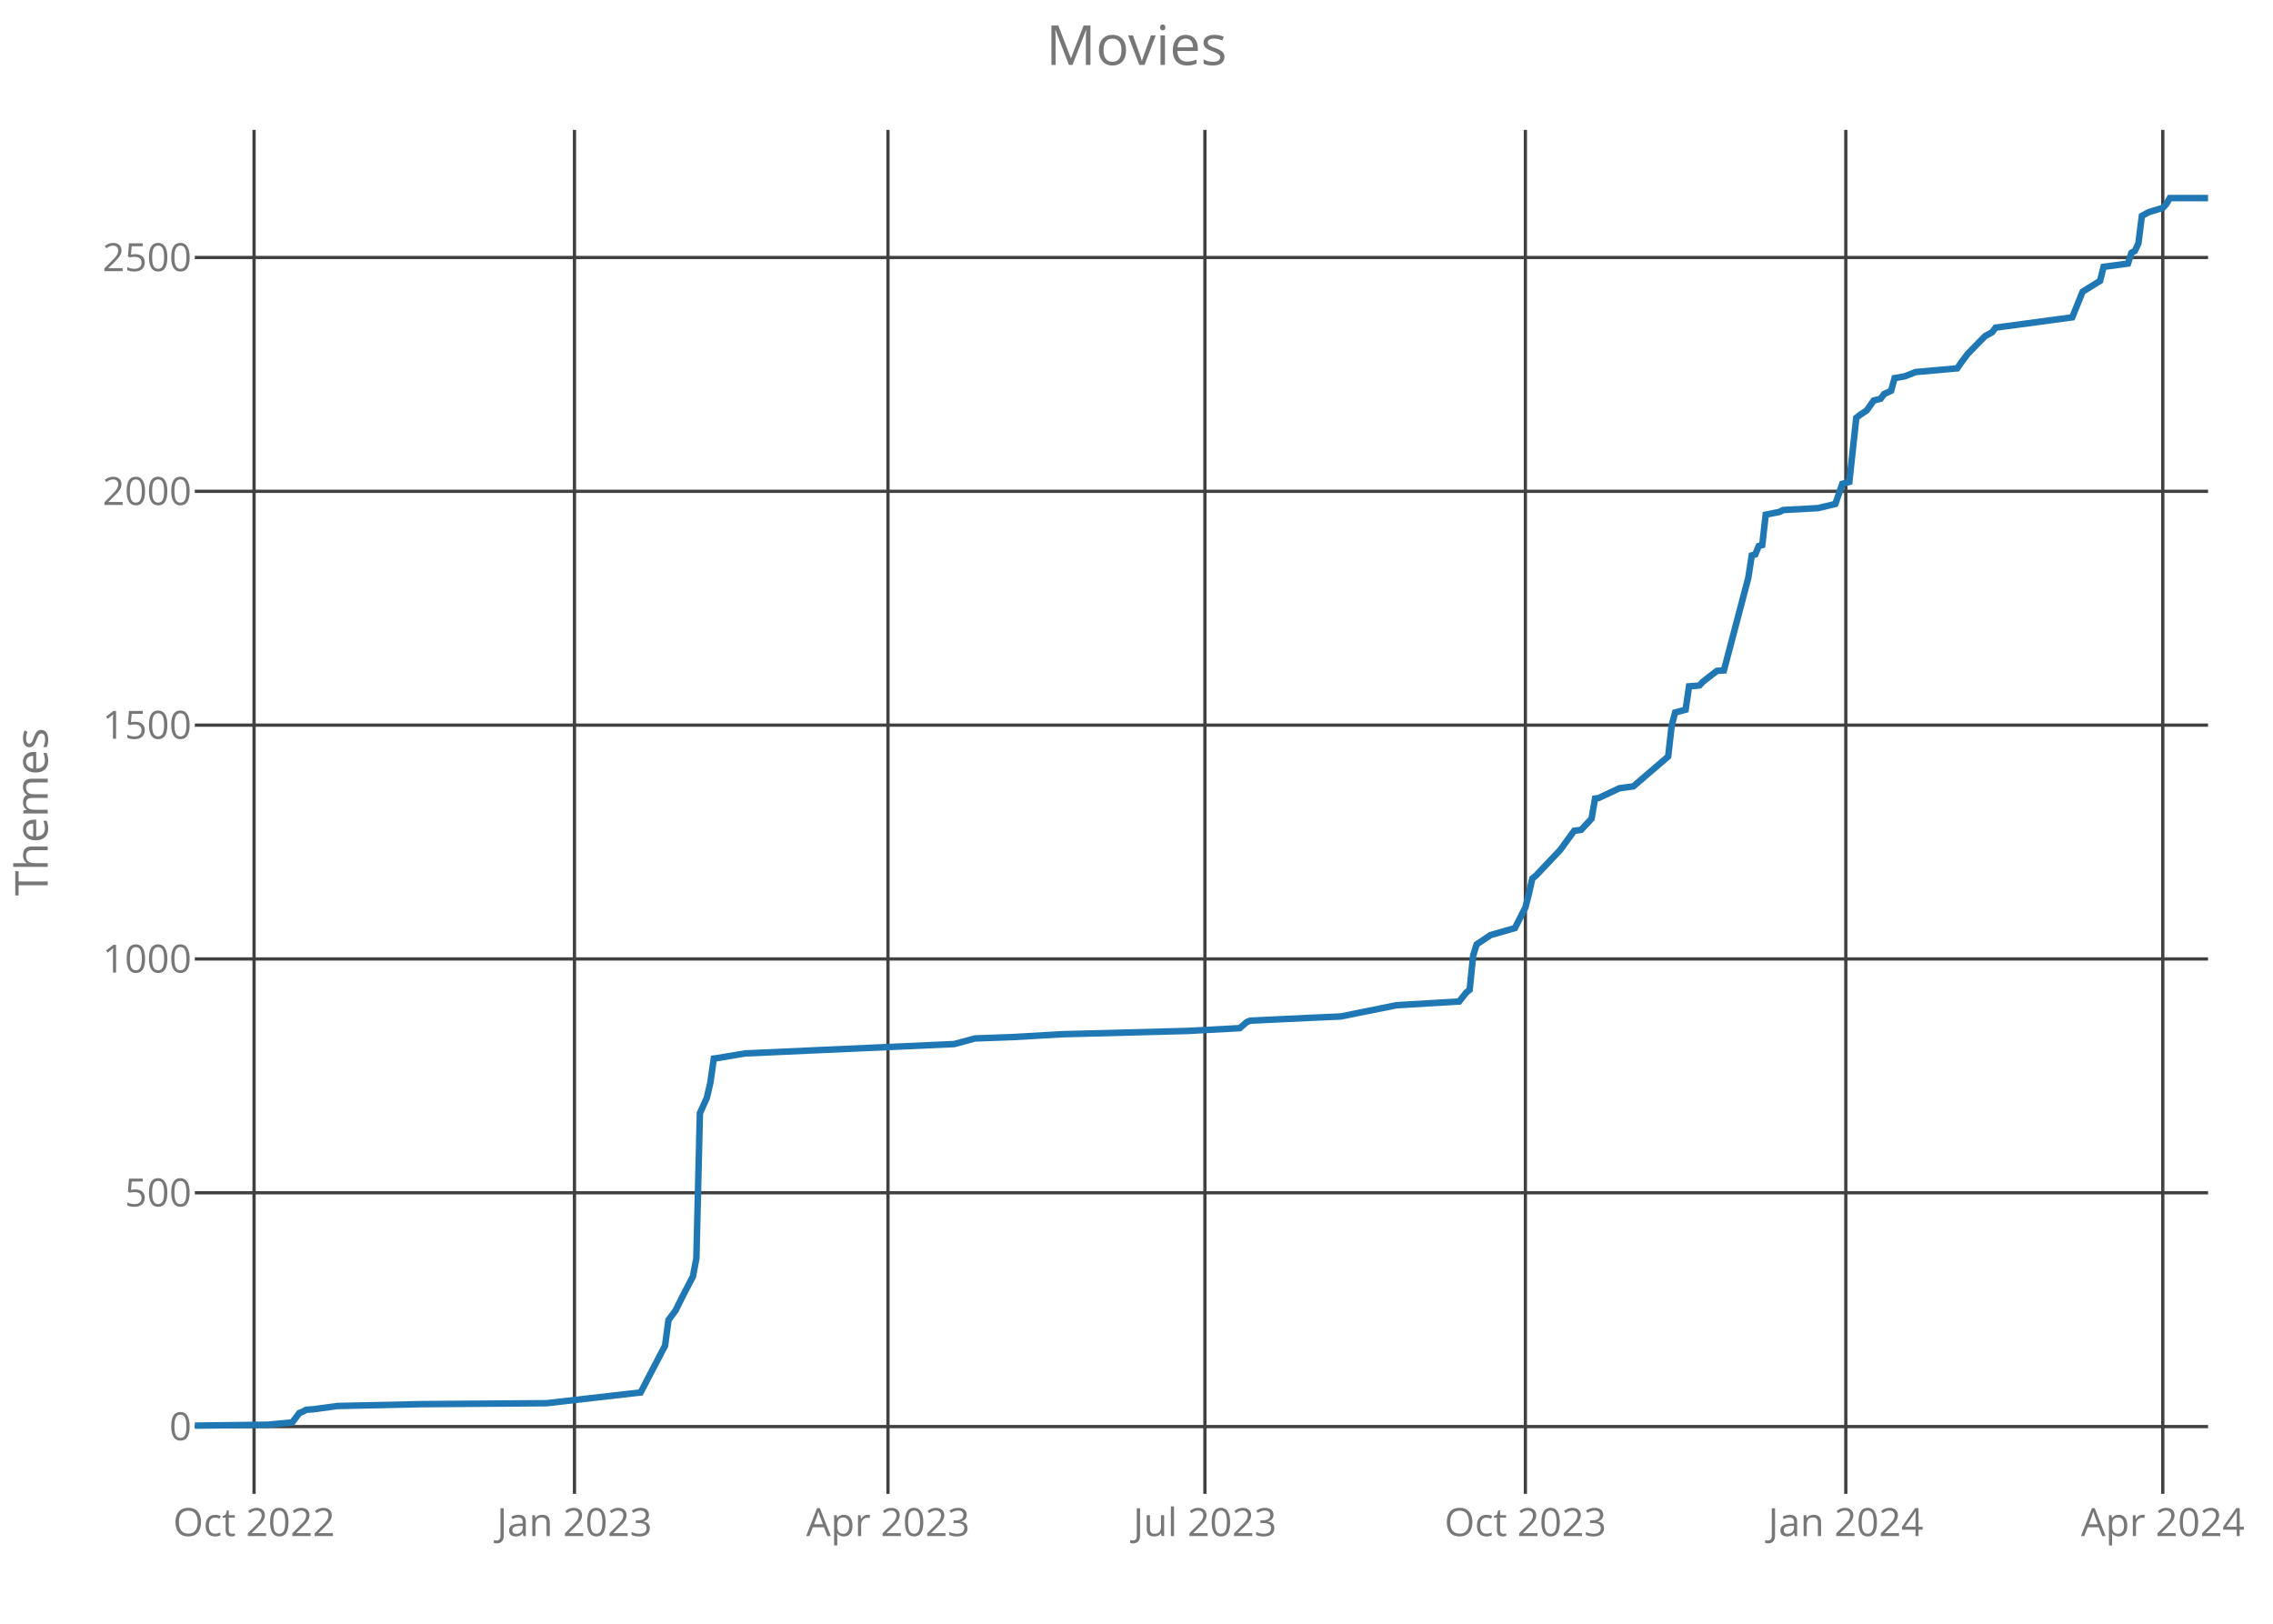
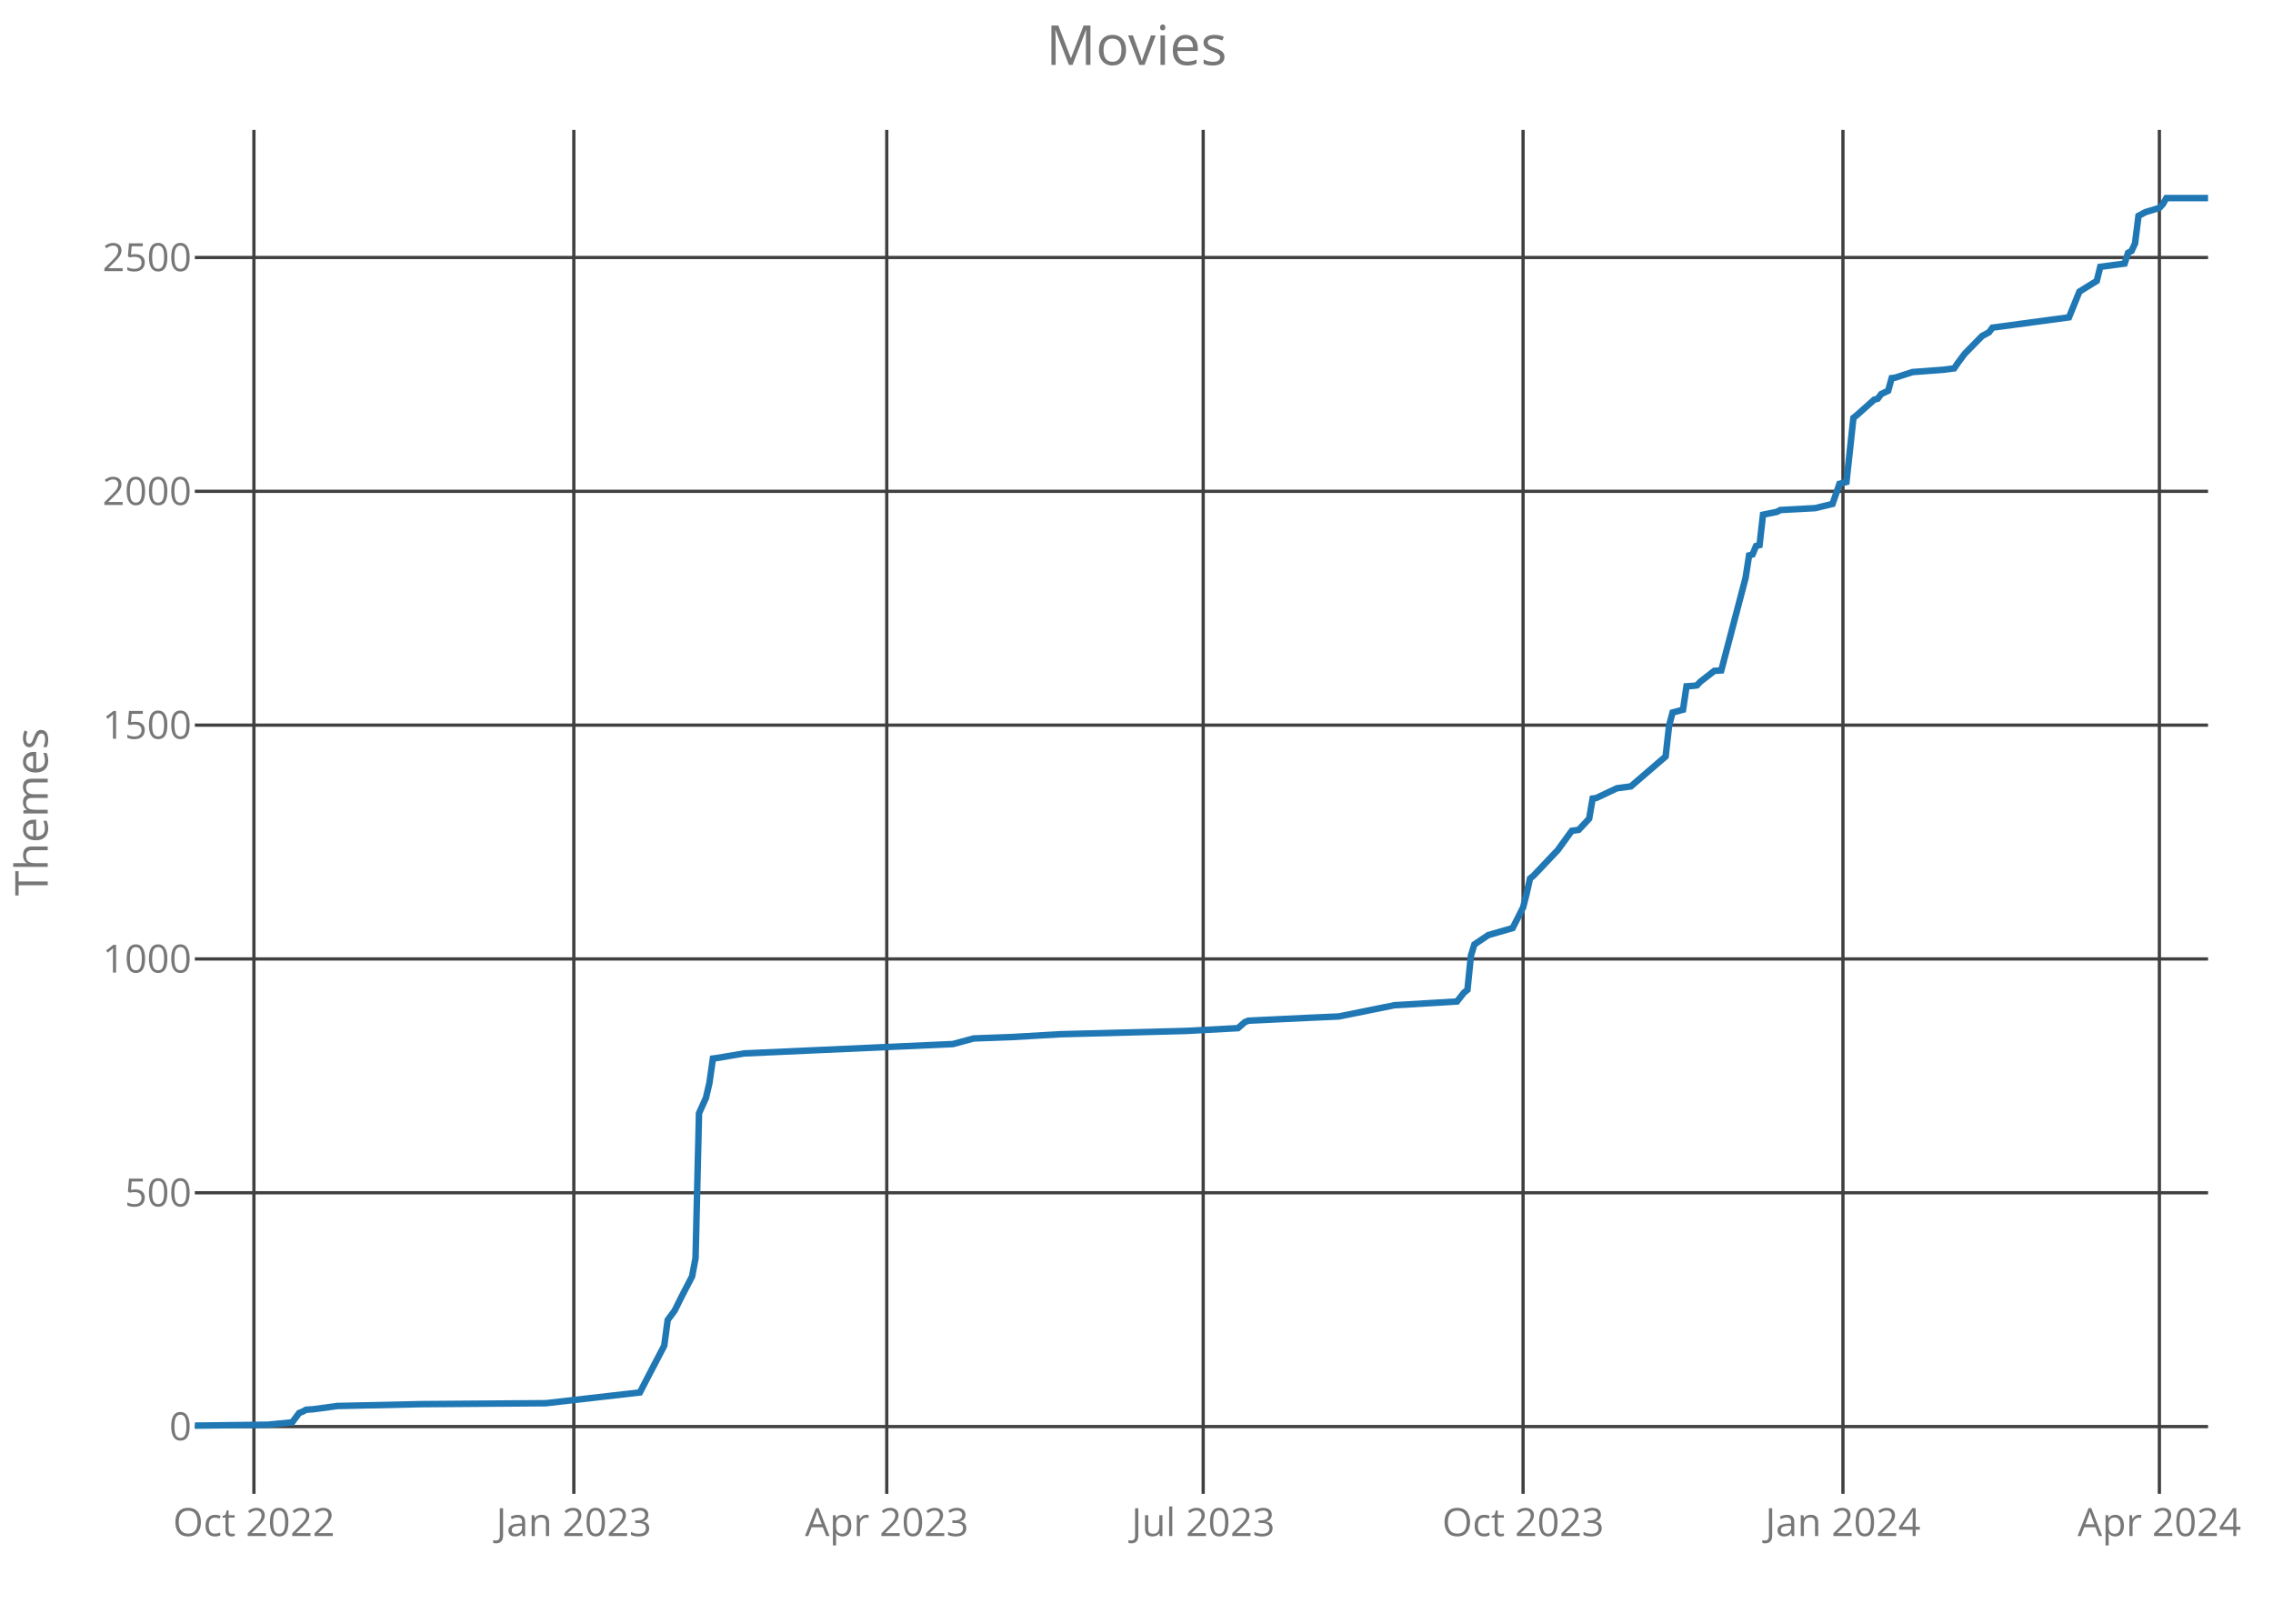
<svg xmlns="http://www.w3.org/2000/svg" class="main-svg" width="700" height="500" style="" viewBox="0 0 700 500">
  <rect x="0" y="0" width="700" height="500" style="fill: rgb(0, 0, 0); fill-opacity: 0;" />
-   <defs id="defs-bf83b8">
+   <defs id="defs-b1c37b">
    <g class="clips">
-       <clipPath id="clipbf83b8xyplot" class="plotclip">
+       <clipPath id="clipb1c37bxyplot" class="plotclip">
        <rect width="620" height="420" />
      </clipPath>
-       <clipPath class="axesclip" id="clipbf83b8x">
+       <clipPath class="axesclip" id="clipb1c37bx">
        <rect x="60" y="0" width="620" height="500" />
      </clipPath>
-       <clipPath class="axesclip" id="clipbf83b8y">
+       <clipPath class="axesclip" id="clipb1c37by">
        <rect x="0" y="40" width="700" height="420" />
      </clipPath>
-       <clipPath class="axesclip" id="clipbf83b8xy">
+       <clipPath class="axesclip" id="clipb1c37bxy">
        <rect x="60" y="40" width="620" height="420" />
      </clipPath>
    </g>
    <g class="gradients" />
  </defs>
  <g class="bglayer">
    <rect class="bg" x="60" y="40" width="620" height="420" style="fill: rgb(0, 0, 0); fill-opacity: 0; stroke-width: 0;" />
  </g>
  <g class="layer-below">
    <g class="imagelayer" />
    <g class="shapelayer" />
  </g>
  <g class="cartesianlayer">
    <g class="subplot xy">
      <g class="layer-subplot">
        <g class="shapelayer" />
        <g class="imagelayer" />
      </g>
      <g class="gridlayer">
        <g class="x">
-           <path class="xgrid crisp" transform="translate(78.24,0)" d="M0,40v420" style="stroke: rgb(64, 64, 64); stroke-opacity: 1; stroke-width: 1px;" />
-           <path class="xgrid crisp" transform="translate(176.92,0)" d="M0,40v420" style="stroke: rgb(64, 64, 64); stroke-opacity: 1; stroke-width: 1px;" />
-           <path class="xgrid crisp" transform="translate(273.46,0)" d="M0,40v420" style="stroke: rgb(64, 64, 64); stroke-opacity: 1; stroke-width: 1px;" />
-           <path class="xgrid crisp" transform="translate(371.07,0)" d="M0,40v420" style="stroke: rgb(64, 64, 64); stroke-opacity: 1; stroke-width: 1px;" />
-           <path class="xgrid crisp" transform="translate(469.76,0)" d="M0,40v420" style="stroke: rgb(64, 64, 64); stroke-opacity: 1; stroke-width: 1px;" />
-           <path class="xgrid crisp" transform="translate(568.44,0)" d="M0,40v420" style="stroke: rgb(64, 64, 64); stroke-opacity: 1; stroke-width: 1px;" />
-           <path class="xgrid crisp" transform="translate(666.06,0)" d="M0,40v420" style="stroke: rgb(64, 64, 64); stroke-opacity: 1; stroke-width: 1px;" />
+           <path class="xgrid crisp" transform="translate(78.2,0)" d="M0,40v420" style="stroke: rgb(64, 64, 64); stroke-opacity: 1; stroke-width: 1px;" />
+           <path class="xgrid crisp" transform="translate(176.72,0)" d="M0,40v420" style="stroke: rgb(64, 64, 64); stroke-opacity: 1; stroke-width: 1px;" />
+           <path class="xgrid crisp" transform="translate(273.09,0)" d="M0,40v420" style="stroke: rgb(64, 64, 64); stroke-opacity: 1; stroke-width: 1px;" />
+           <path class="xgrid crisp" transform="translate(370.54,0)" d="M0,40v420" style="stroke: rgb(64, 64, 64); stroke-opacity: 1; stroke-width: 1px;" />
+           <path class="xgrid crisp" transform="translate(469.05,0)" d="M0,40v420" style="stroke: rgb(64, 64, 64); stroke-opacity: 1; stroke-width: 1px;" />
+           <path class="xgrid crisp" transform="translate(567.56,0)" d="M0,40v420" style="stroke: rgb(64, 64, 64); stroke-opacity: 1; stroke-width: 1px;" />
+           <path class="xgrid crisp" transform="translate(665.01,0)" d="M0,40v420" style="stroke: rgb(64, 64, 64); stroke-opacity: 1; stroke-width: 1px;" />
        </g>
        <g class="y">
          <path class="ygrid crisp" transform="translate(0,439.29)" d="M60,0h620" style="stroke: rgb(64, 64, 64); stroke-opacity: 1; stroke-width: 1px;" />
          <path class="ygrid crisp" transform="translate(0,367.29)" d="M60,0h620" style="stroke: rgb(64, 64, 64); stroke-opacity: 1; stroke-width: 1px;" />
          <path class="ygrid crisp" transform="translate(0,295.29)" d="M60,0h620" style="stroke: rgb(64, 64, 64); stroke-opacity: 1; stroke-width: 1px;" />
          <path class="ygrid crisp" transform="translate(0,223.29)" d="M60,0h620" style="stroke: rgb(64, 64, 64); stroke-opacity: 1; stroke-width: 1px;" />
          <path class="ygrid crisp" transform="translate(0,151.29)" d="M60,0h620" style="stroke: rgb(64, 64, 64); stroke-opacity: 1; stroke-width: 1px;" />
          <path class="ygrid crisp" transform="translate(0,79.29)" d="M60,0h620" style="stroke: rgb(64, 64, 64); stroke-opacity: 1; stroke-width: 1px;" />
        </g>
      </g>
      <g class="zerolinelayer" />
      <path class="xlines-below crisp" d="M0,0" style="fill: none;" />
      <path class="ylines-below crisp" d="M0,0" style="fill: none;" />
      <g class="overlines-below" />
      <g class="xaxislayer-below">
        <g class="xtick">
-           <text text-anchor="middle" x="0" y="473" transform="translate(78.24,0)" style="font-family: 'Open Sans'; font-size: 12px; fill: rgb(119, 119, 119); fill-opacity: 1; white-space: pre;">Oct 2022</text>
+           <text text-anchor="middle" x="0" y="473" transform="translate(78.2,0)" style="font-family: 'Open Sans'; font-size: 12px; fill: rgb(119, 119, 119); fill-opacity: 1; white-space: pre;">Oct 2022</text>
        </g>
        <g class="xtick">
-           <text text-anchor="middle" x="0" y="473" transform="translate(176.92,0)" style="font-family: 'Open Sans'; font-size: 12px; fill: rgb(119, 119, 119); fill-opacity: 1; white-space: pre;">Jan 2023</text>
+           <text text-anchor="middle" x="0" y="473" transform="translate(176.72,0)" style="font-family: 'Open Sans'; font-size: 12px; fill: rgb(119, 119, 119); fill-opacity: 1; white-space: pre;">Jan 2023</text>
        </g>
        <g class="xtick">
-           <text text-anchor="middle" x="0" y="473" transform="translate(273.46,0)" style="font-family: 'Open Sans'; font-size: 12px; fill: rgb(119, 119, 119); fill-opacity: 1; white-space: pre;">Apr 2023</text>
+           <text text-anchor="middle" x="0" y="473" transform="translate(273.09,0)" style="font-family: 'Open Sans'; font-size: 12px; fill: rgb(119, 119, 119); fill-opacity: 1; white-space: pre;">Apr 2023</text>
        </g>
        <g class="xtick">
-           <text text-anchor="middle" x="0" y="473" transform="translate(371.07,0)" style="font-family: 'Open Sans'; font-size: 12px; fill: rgb(119, 119, 119); fill-opacity: 1; white-space: pre;">Jul 2023</text>
+           <text text-anchor="middle" x="0" y="473" transform="translate(370.54,0)" style="font-family: 'Open Sans'; font-size: 12px; fill: rgb(119, 119, 119); fill-opacity: 1; white-space: pre;">Jul 2023</text>
        </g>
        <g class="xtick">
-           <text text-anchor="middle" x="0" y="473" transform="translate(469.76,0)" style="font-family: 'Open Sans'; font-size: 12px; fill: rgb(119, 119, 119); fill-opacity: 1; white-space: pre;">Oct 2023</text>
+           <text text-anchor="middle" x="0" y="473" transform="translate(469.05,0)" style="font-family: 'Open Sans'; font-size: 12px; fill: rgb(119, 119, 119); fill-opacity: 1; white-space: pre;">Oct 2023</text>
        </g>
        <g class="xtick">
-           <text text-anchor="middle" x="0" y="473" transform="translate(568.44,0)" style="font-family: 'Open Sans'; font-size: 12px; fill: rgb(119, 119, 119); fill-opacity: 1; white-space: pre;">Jan 2024</text>
+           <text text-anchor="middle" x="0" y="473" transform="translate(567.56,0)" style="font-family: 'Open Sans'; font-size: 12px; fill: rgb(119, 119, 119); fill-opacity: 1; white-space: pre;">Jan 2024</text>
        </g>
        <g class="xtick">
-           <text text-anchor="middle" x="0" y="473" transform="translate(666.06,0)" style="font-family: 'Open Sans'; font-size: 12px; fill: rgb(119, 119, 119); fill-opacity: 1; white-space: pre;">Apr 2024</text>
+           <text text-anchor="middle" x="0" y="473" transform="translate(665.01,0)" style="font-family: 'Open Sans'; font-size: 12px; fill: rgb(119, 119, 119); fill-opacity: 1; white-space: pre;">Apr 2024</text>
        </g>
      </g>
      <g class="yaxislayer-below">
        <g class="ytick">
          <text text-anchor="end" x="59" y="4.2" transform="translate(0,439.29)" style="font-family: 'Open Sans'; font-size: 12px; fill: rgb(119, 119, 119); fill-opacity: 1; white-space: pre;">0</text>
        </g>
        <g class="ytick">
          <text text-anchor="end" x="59" y="4.2" transform="translate(0,367.29)" style="font-family: 'Open Sans'; font-size: 12px; fill: rgb(119, 119, 119); fill-opacity: 1; white-space: pre;">500</text>
        </g>
        <g class="ytick">
          <text text-anchor="end" x="59" y="4.2" transform="translate(0,295.29)" style="font-family: 'Open Sans'; font-size: 12px; fill: rgb(119, 119, 119); fill-opacity: 1; white-space: pre;">1000</text>
        </g>
        <g class="ytick">
          <text text-anchor="end" x="59" y="4.2" transform="translate(0,223.29)" style="font-family: 'Open Sans'; font-size: 12px; fill: rgb(119, 119, 119); fill-opacity: 1; white-space: pre;">1500</text>
        </g>
        <g class="ytick">
          <text text-anchor="end" x="59" y="4.2" transform="translate(0,151.29)" style="font-family: 'Open Sans'; font-size: 12px; fill: rgb(119, 119, 119); fill-opacity: 1; white-space: pre;">2000</text>
        </g>
        <g class="ytick">
          <text text-anchor="end" x="59" y="4.2" transform="translate(0,79.29)" style="font-family: 'Open Sans'; font-size: 12px; fill: rgb(119, 119, 119); fill-opacity: 1; white-space: pre;">2500</text>
        </g>
      </g>
      <g class="overaxes-below" />
-       <g class="plot" transform="translate(60,40)" clip-path="url('#clipbf83b8xyplot')">
+       <g class="plot" transform="translate(60,40)" clip-path="url('#clipb1c37bxyplot')">
        <g class="scatterlayer mlayer">
-           <g class="trace scatter trace95339a" style="stroke-miterlimit: 2; opacity: 1;">
+           <g class="trace scatter trace973d6b" style="stroke-miterlimit: 2; opacity: 1;">
            <g class="fills" />
            <g class="errorbars" />
            <g class="lines">
-               <path class="js-line" d="M0,399L22.53,398.71L30.03,397.99L32.18,395.11L33.25,394.68L34.33,394.1L36.47,393.96L43.98,392.95L69.72,392.38L108.34,392.09L137.3,388.78L140.52,382.58L144.81,374.38L145.88,366.46L148.03,363.58L150.17,359.26L153.39,353.06L154.46,347.45L155.54,302.81L157.68,298.06L158.75,293.45L159.83,285.96L160.9,285.82L169.48,284.38L233.84,281.5L240.28,279.77L252.08,279.34L267.09,278.47L305.71,277.46L321.8,276.6L323.94,274.73L325.02,274.3L343.25,273.43L352.91,273L370.07,269.54L389.38,268.39L391.52,265.66L392.6,264.79L393.67,254.28L394.74,250.82L395.81,250.1L399.03,247.94L406.54,245.78L409.76,239.45L410.83,235.27L411.9,230.52L412.98,229.66L420.48,221.74L424.78,215.83L426.92,215.54L430.14,212.09L431.21,205.9L432.28,205.75L438.72,202.73L443.01,202.15L453.74,192.94L454.81,183.43L455.88,179.4L459.1,178.54L460.17,171.34L462.32,171.19L463.39,171.05L464.46,169.9L468.75,166.58L470.9,166.44L478.41,137.93L479.48,131.02L480.55,130.73L481.63,128.14L482.7,127.85L483.77,118.49L488.06,117.62L489.13,117.05L499.86,116.47L505.22,115.18L507.37,108.98L509.52,108.41L511.66,88.68L512.73,87.82L514.88,86.38L517.02,83.35L519.17,82.78L520.24,81.34L522.39,80.33L523.46,76.44L526.68,75.86L529.9,74.57L542.77,73.42L543.84,71.83L545.99,68.95L551.35,63.48L553.49,62.33L554.57,60.89L578.17,57.72L581.38,49.8L586.75,46.49L587.82,42.17L595.33,41.16L596.4,37.85L597.47,37.27L598.55,34.97L599.62,26.47L601.76,25.32L606.06,24.02L607.13,22.87L608.2,21L620,21" style="vector-effect: non-scaling-stroke; fill: none; stroke: rgb(31, 119, 180); stroke-opacity: 1; stroke-width: 2px; opacity: 1;" />
+               <path class="js-line" d="M0,399L22.49,398.71L29.98,397.99L32.12,395.11L33.2,394.68L34.27,394.1L36.41,393.96L43.9,392.95L69.6,392.38L108.15,392.09L137.06,388.78L140.28,382.58L144.56,374.38L145.63,366.46L147.77,363.58L149.91,359.26L153.13,353.06L154.2,347.45L155.27,302.81L157.41,298.06L158.48,293.45L159.55,285.96L160.62,285.82L169.19,284.38L233.44,281.5L239.86,279.77L251.64,279.34L266.63,278.47L305.18,277.46L321.24,276.6L323.39,274.73L324.46,274.3L342.66,273.43L352.3,273L369.43,269.54L388.7,268.39L390.85,265.66L391.92,264.79L392.99,254.28L394.06,250.82L395.13,250.1L398.34,247.94L405.84,245.78L409.05,239.45L410.12,235.27L411.19,230.52L412.26,229.66L419.76,221.74L424.04,215.83L426.18,215.54L429.4,212.09L430.47,205.9L431.54,205.75L437.96,202.73L442.25,202.15L452.95,192.94L454.02,183.43L455.09,179.4L458.31,178.54L459.38,171.34L461.52,171.19L462.59,171.05L463.66,169.9L467.94,166.58L470.09,166.44L477.58,137.93L478.65,131.02L479.72,130.73L480.79,128.14L481.87,127.85L482.94,118.49L487.22,117.62L488.29,117.05L499,116.47L504.35,115.18L506.49,108.98L508.64,108.41L510.78,88.68L511.85,87.82L517.2,83.06L518.27,82.78L519.34,81.34L521.49,80.33L522.56,76.44L523.63,76.3L528.98,74.57L538.62,73.85L541.83,73.42L542.9,71.83L545.04,68.95L550.4,63.48L552.54,62.33L553.61,60.89L577.17,57.72L580.38,49.8L585.73,46.49L586.8,42.17L594.3,41.16L595.37,37.85L596.44,37.27L597.51,34.97L598.58,26.47L600.73,25.32L605.01,24.02L606.08,22.87L607.15,21L620,21" style="vector-effect: non-scaling-stroke; fill: none; stroke: rgb(31, 119, 180); stroke-opacity: 1; stroke-width: 2px; opacity: 1;" />
            </g>
            <g class="points" />
            <g class="text" />
          </g>
        </g>
      </g>
      <g class="overplot" />
      <path class="xlines-above" />
      <path class="ylines-above" />
      <g class="overlines-above" />
      <g class="xaxislayer-above" />
      <g class="yaxislayer-above" />
      <g class="overaxes-above" />
    </g>
  </g>
  <g class="polarlayer" />
  <g class="ternarylayer" />
  <g class="geolayer" />
  <g class="funnelarealayer" />
  <g class="pielayer" />
  <g class="treemaplayer" />
  <g class="sunburstlayer" />
  <g class="glimages" />
-   <defs id="topdefs-bf83b8">
+   <defs id="topdefs-b1c37b">
    <g class="clips" />
  </defs>
  <g class="layer-above">
    <g class="imagelayer" />
    <g class="shapelayer" />
  </g>
  <g class="infolayer">
    <g class="g-gtitle">
      <text class="gtitle" x="350" y="20" text-anchor="middle" dy="0em" style="font-family: 'Open Sans'; font-size: 17px; fill: rgb(119, 119, 119); opacity: 1; font-weight: normal; white-space: pre;">Movies</text>
    </g>
    <g class="g-xtitle" />
    <g class="g-ytitle">
      <text class="ytitle" transform="rotate(-90,14.7,250)" x="14.7" y="250" text-anchor="middle" style="font-family: 'Open Sans'; font-size: 14px; fill: rgb(119, 119, 119); opacity: 1; font-weight: normal; white-space: pre;">Themes</text>
    </g>
  </g>
</svg>
